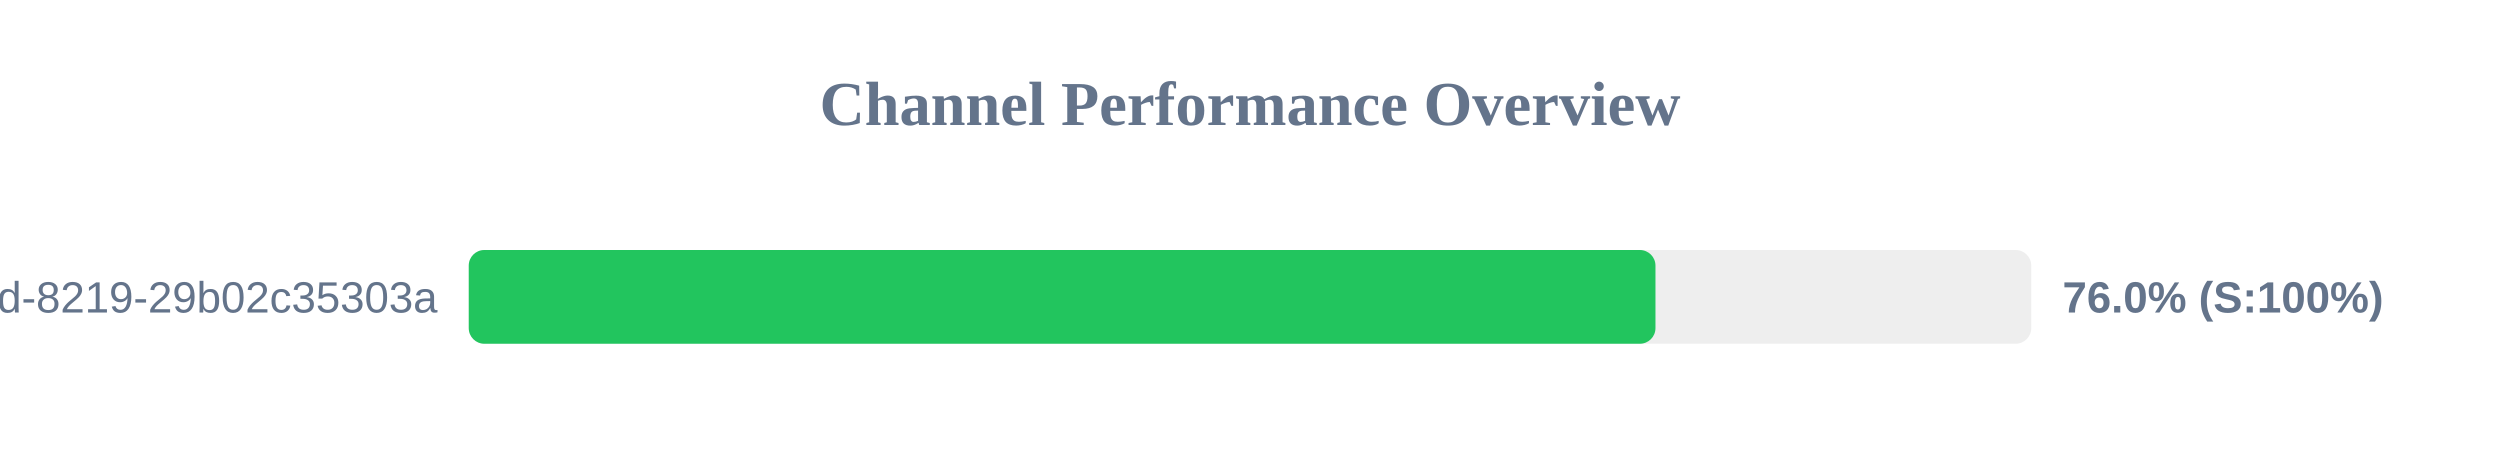
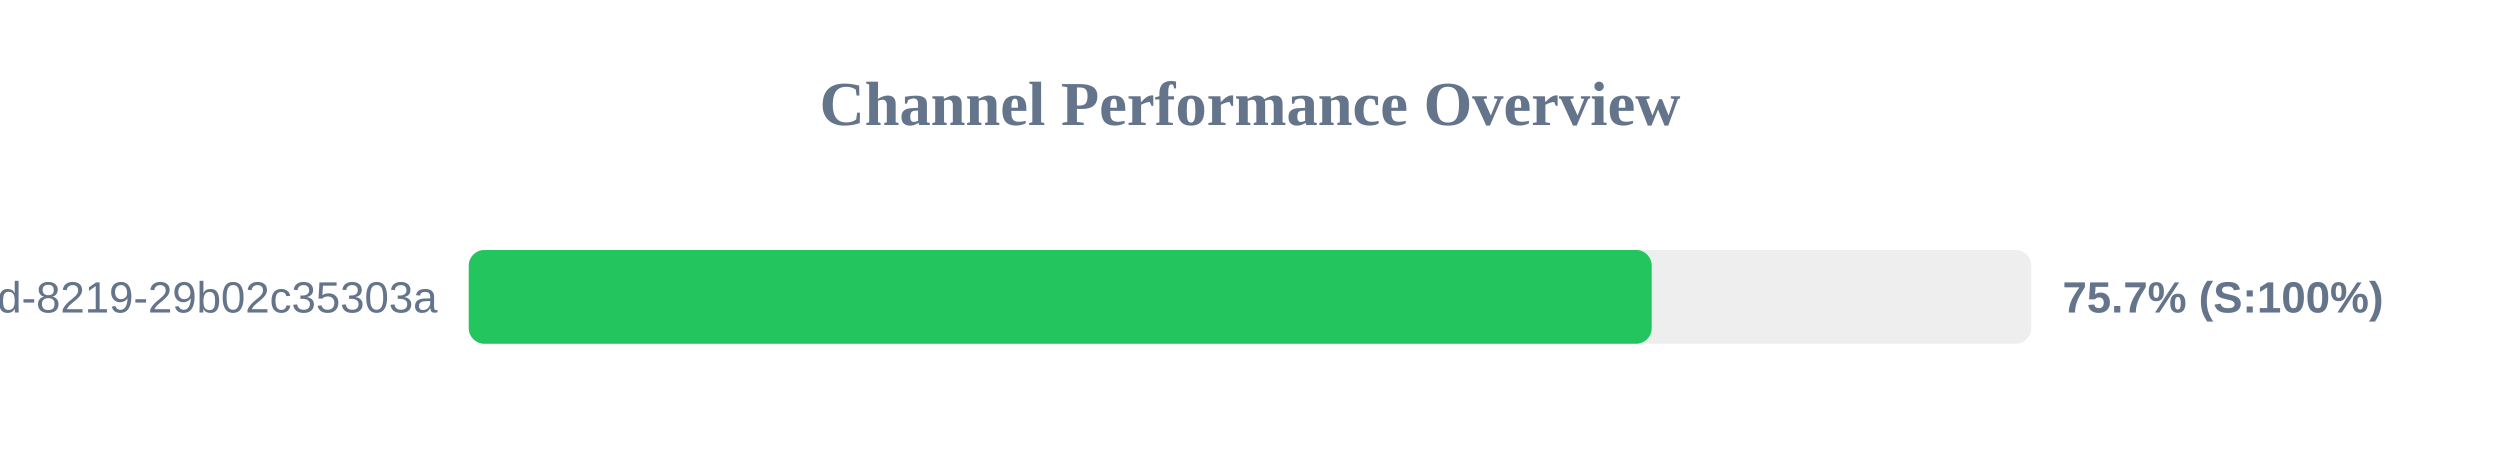
<svg xmlns="http://www.w3.org/2000/svg" width="800" height="150" version="1.1">
  <style>
        .row { font: 14px Arial; fill: #64748b; }
        .score { font: bold 14px Arial; fill: #64748b; }
    </style>
  <text x="400" y="40" text-anchor="middle" font-size="20px" font-weight="bold" fill="#64748b">Channel Performance Overview</text>
  <rect x="150" y="80" width="500" height="30" fill="#eee" rx="5" />
-   <rect x="150" y="80" width="379.75" height="30" fill="#22c55e" rx="5" />
+   <rect x="150" y="80" width="378.55" height="30" fill="#22c55e" rx="5" />
  <text x="140" y="100" text-anchor="end" class="row">?uuid=5eaa121d-4362-444d-8219-29b02c35303a</text>
-   <text x="660" y="100" text-anchor="start" class="score">76.0% (S:100%)</text>
+   <text x="660" y="100" text-anchor="start" class="score">75.7% (S:100%)</text>
</svg>
